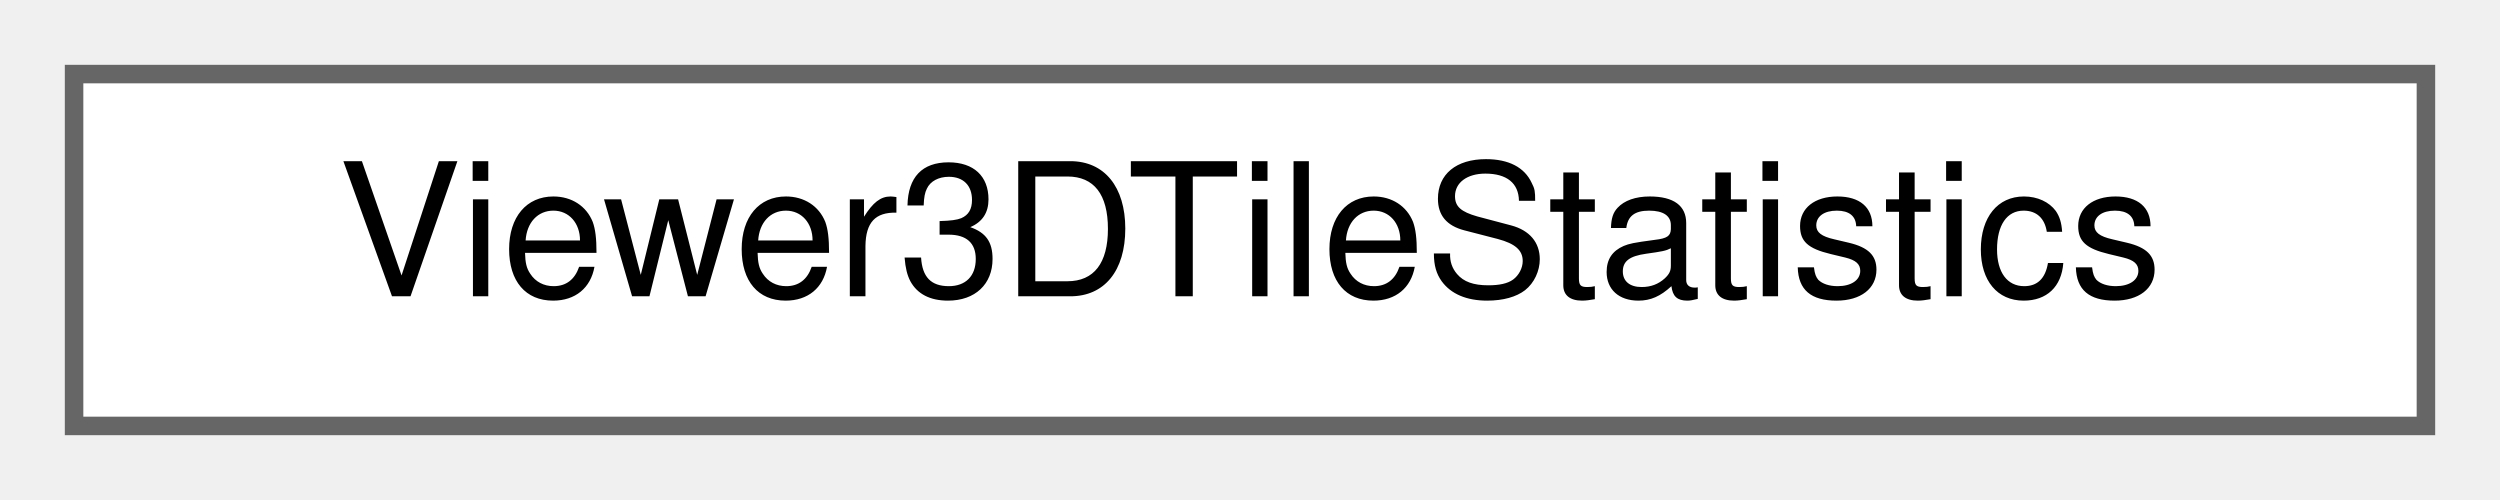
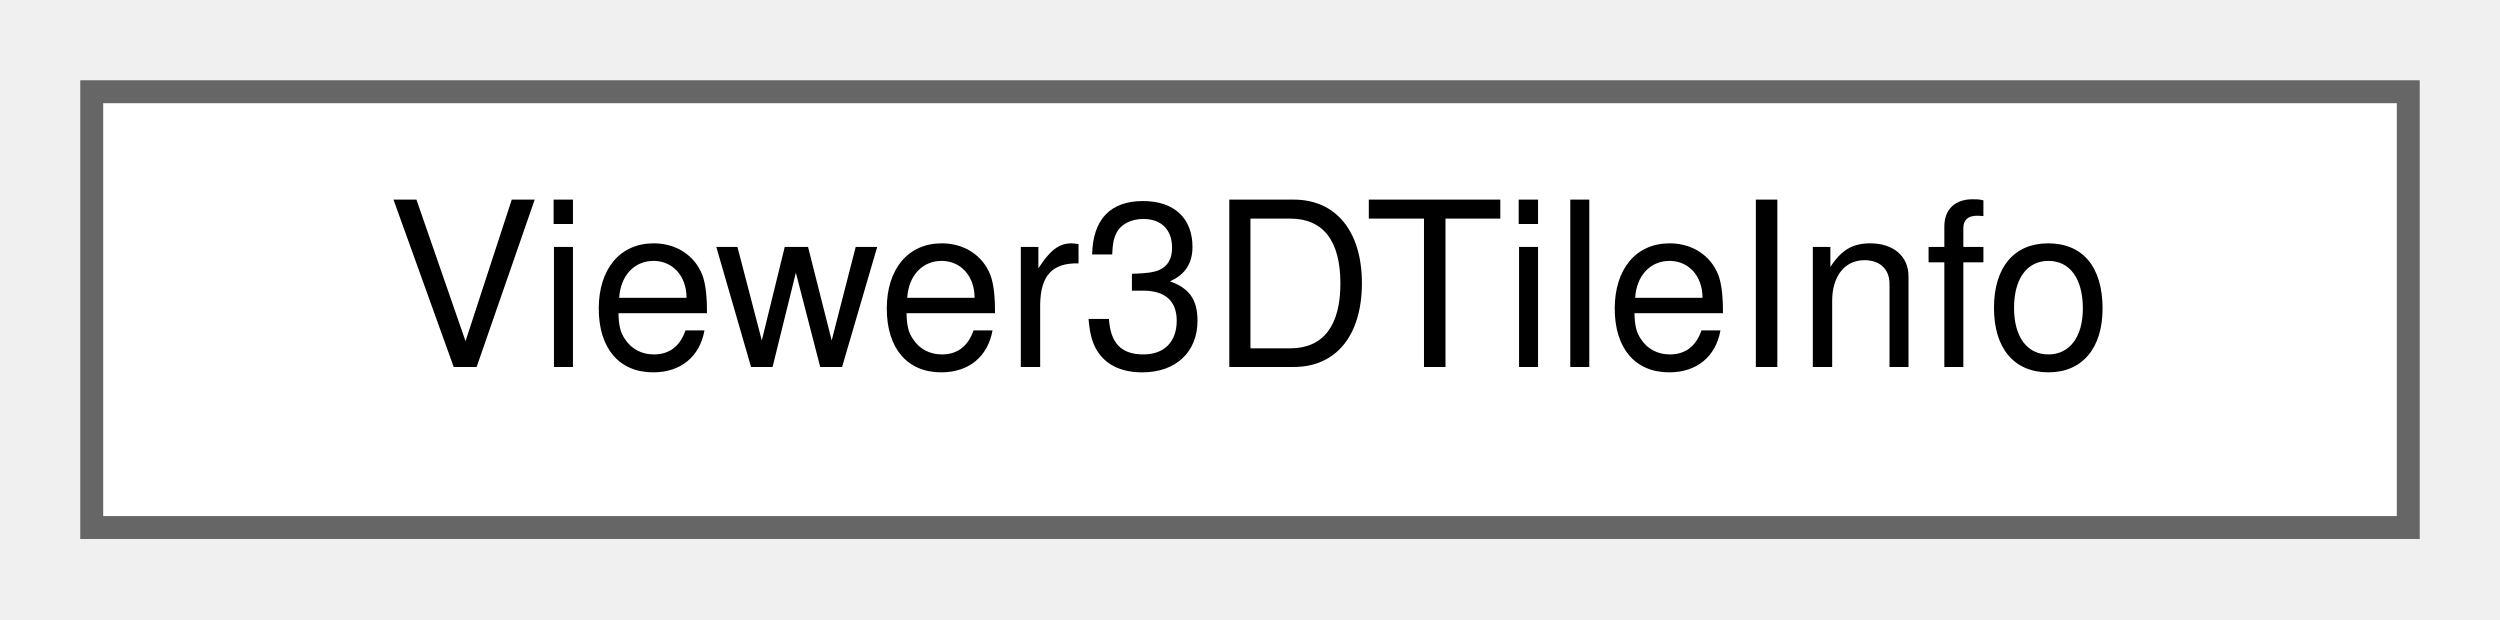
- <svg xmlns="http://www.w3.org/2000/svg" xmlns:xlink="http://www.w3.org/1999/xlink" width="135pt" height="27pt" viewBox="0.00 0.00 135.00 27.00">
+ <svg xmlns="http://www.w3.org/2000/svg" xmlns:xlink="http://www.w3.org/1999/xlink" width="109pt" height="27pt" viewBox="0.00 0.00 109.00 27.00">
  <g id="graph0" class="graph" transform="scale(1 1) rotate(0) translate(4 23)">
    <g id="Node000000" class="node">
      <g id="a_Node000000">
-         <a xlink:href="structViewer3DTileStatistics.html" target="_top" xlink:title=" ">
-           <polygon fill="white" stroke="#666666" points="127,-19 0,-19 0,0 127,0 127,-19" />
-           <text text-anchor="middle" x="63.5" y="-7" font-family="Helvetica,sans-Serif" font-size="10.00">Viewer3DTileStatistics</text>
+         <a xlink:href="structViewer3DTileInfo.html" target="_top" xlink:title=" ">
+           <polygon fill="white" stroke="#666666" points="101,-19 0,-19 0,0 101,0 101,-19" />
+           <text text-anchor="middle" x="50.5" y="-7" font-family="Helvetica,sans-Serif" font-size="10.00">Viewer3DTileInfo</text>
        </a>
      </g>
    </g>
  </g>
</svg>
